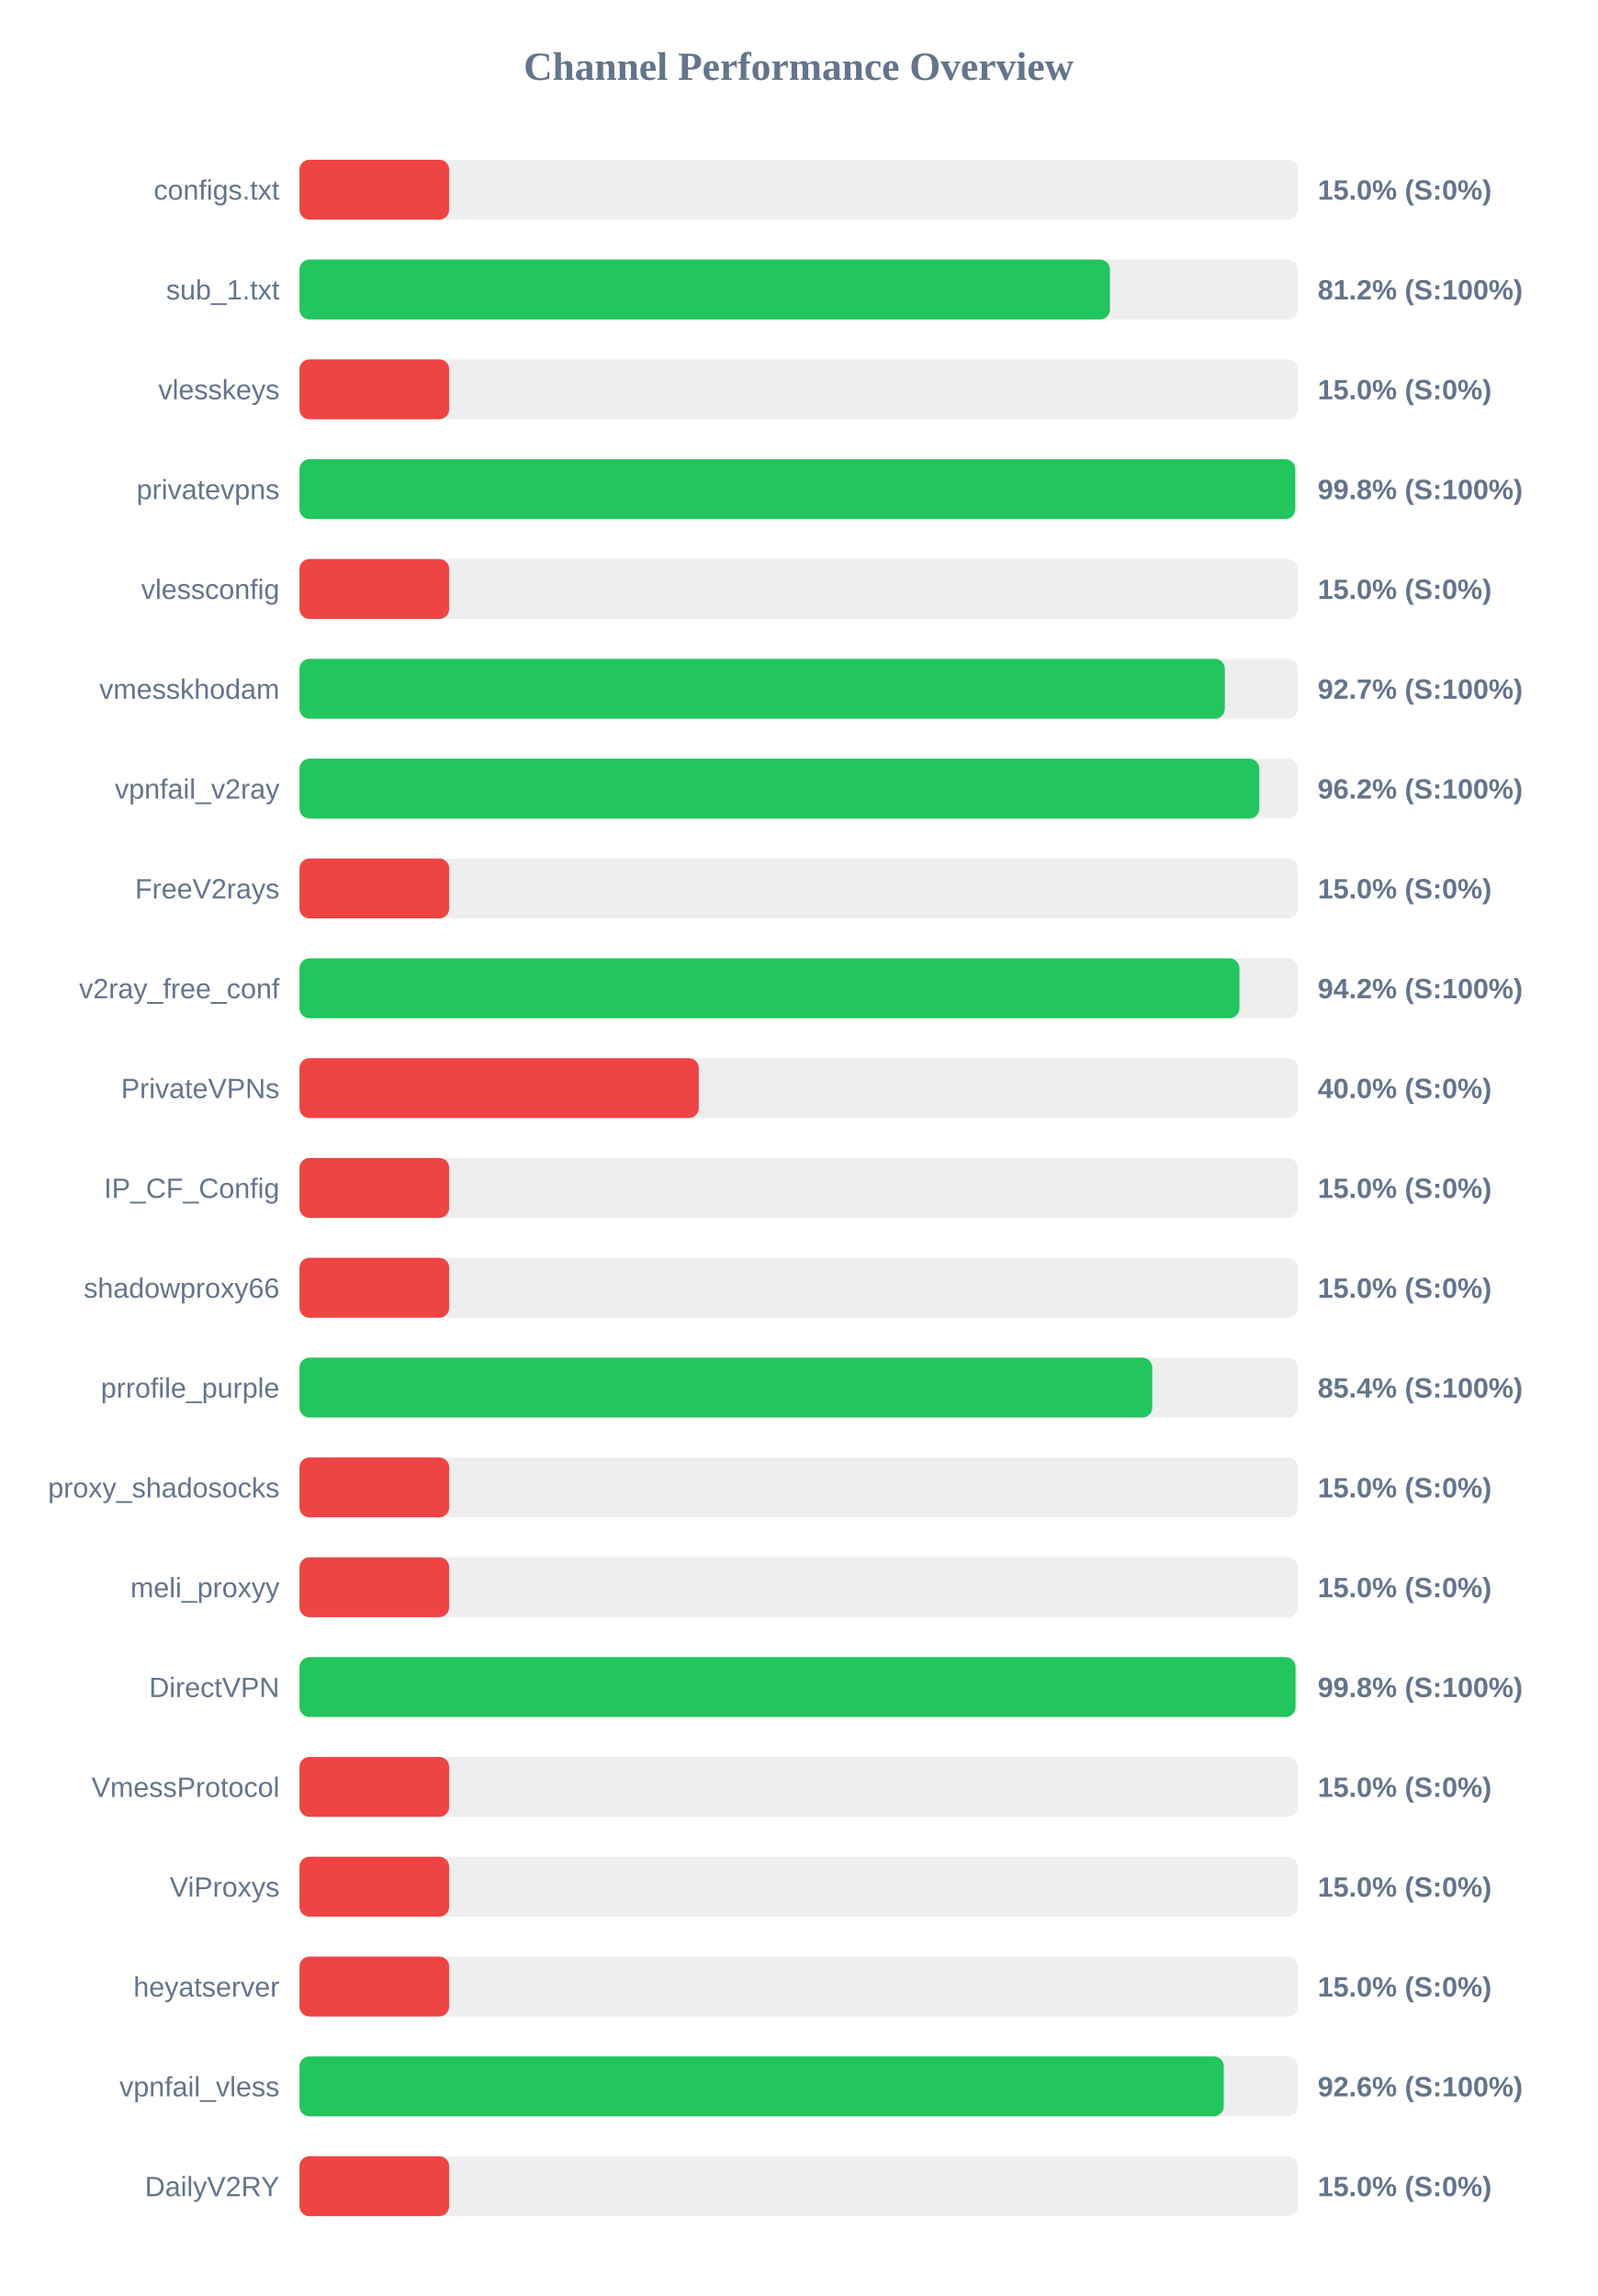
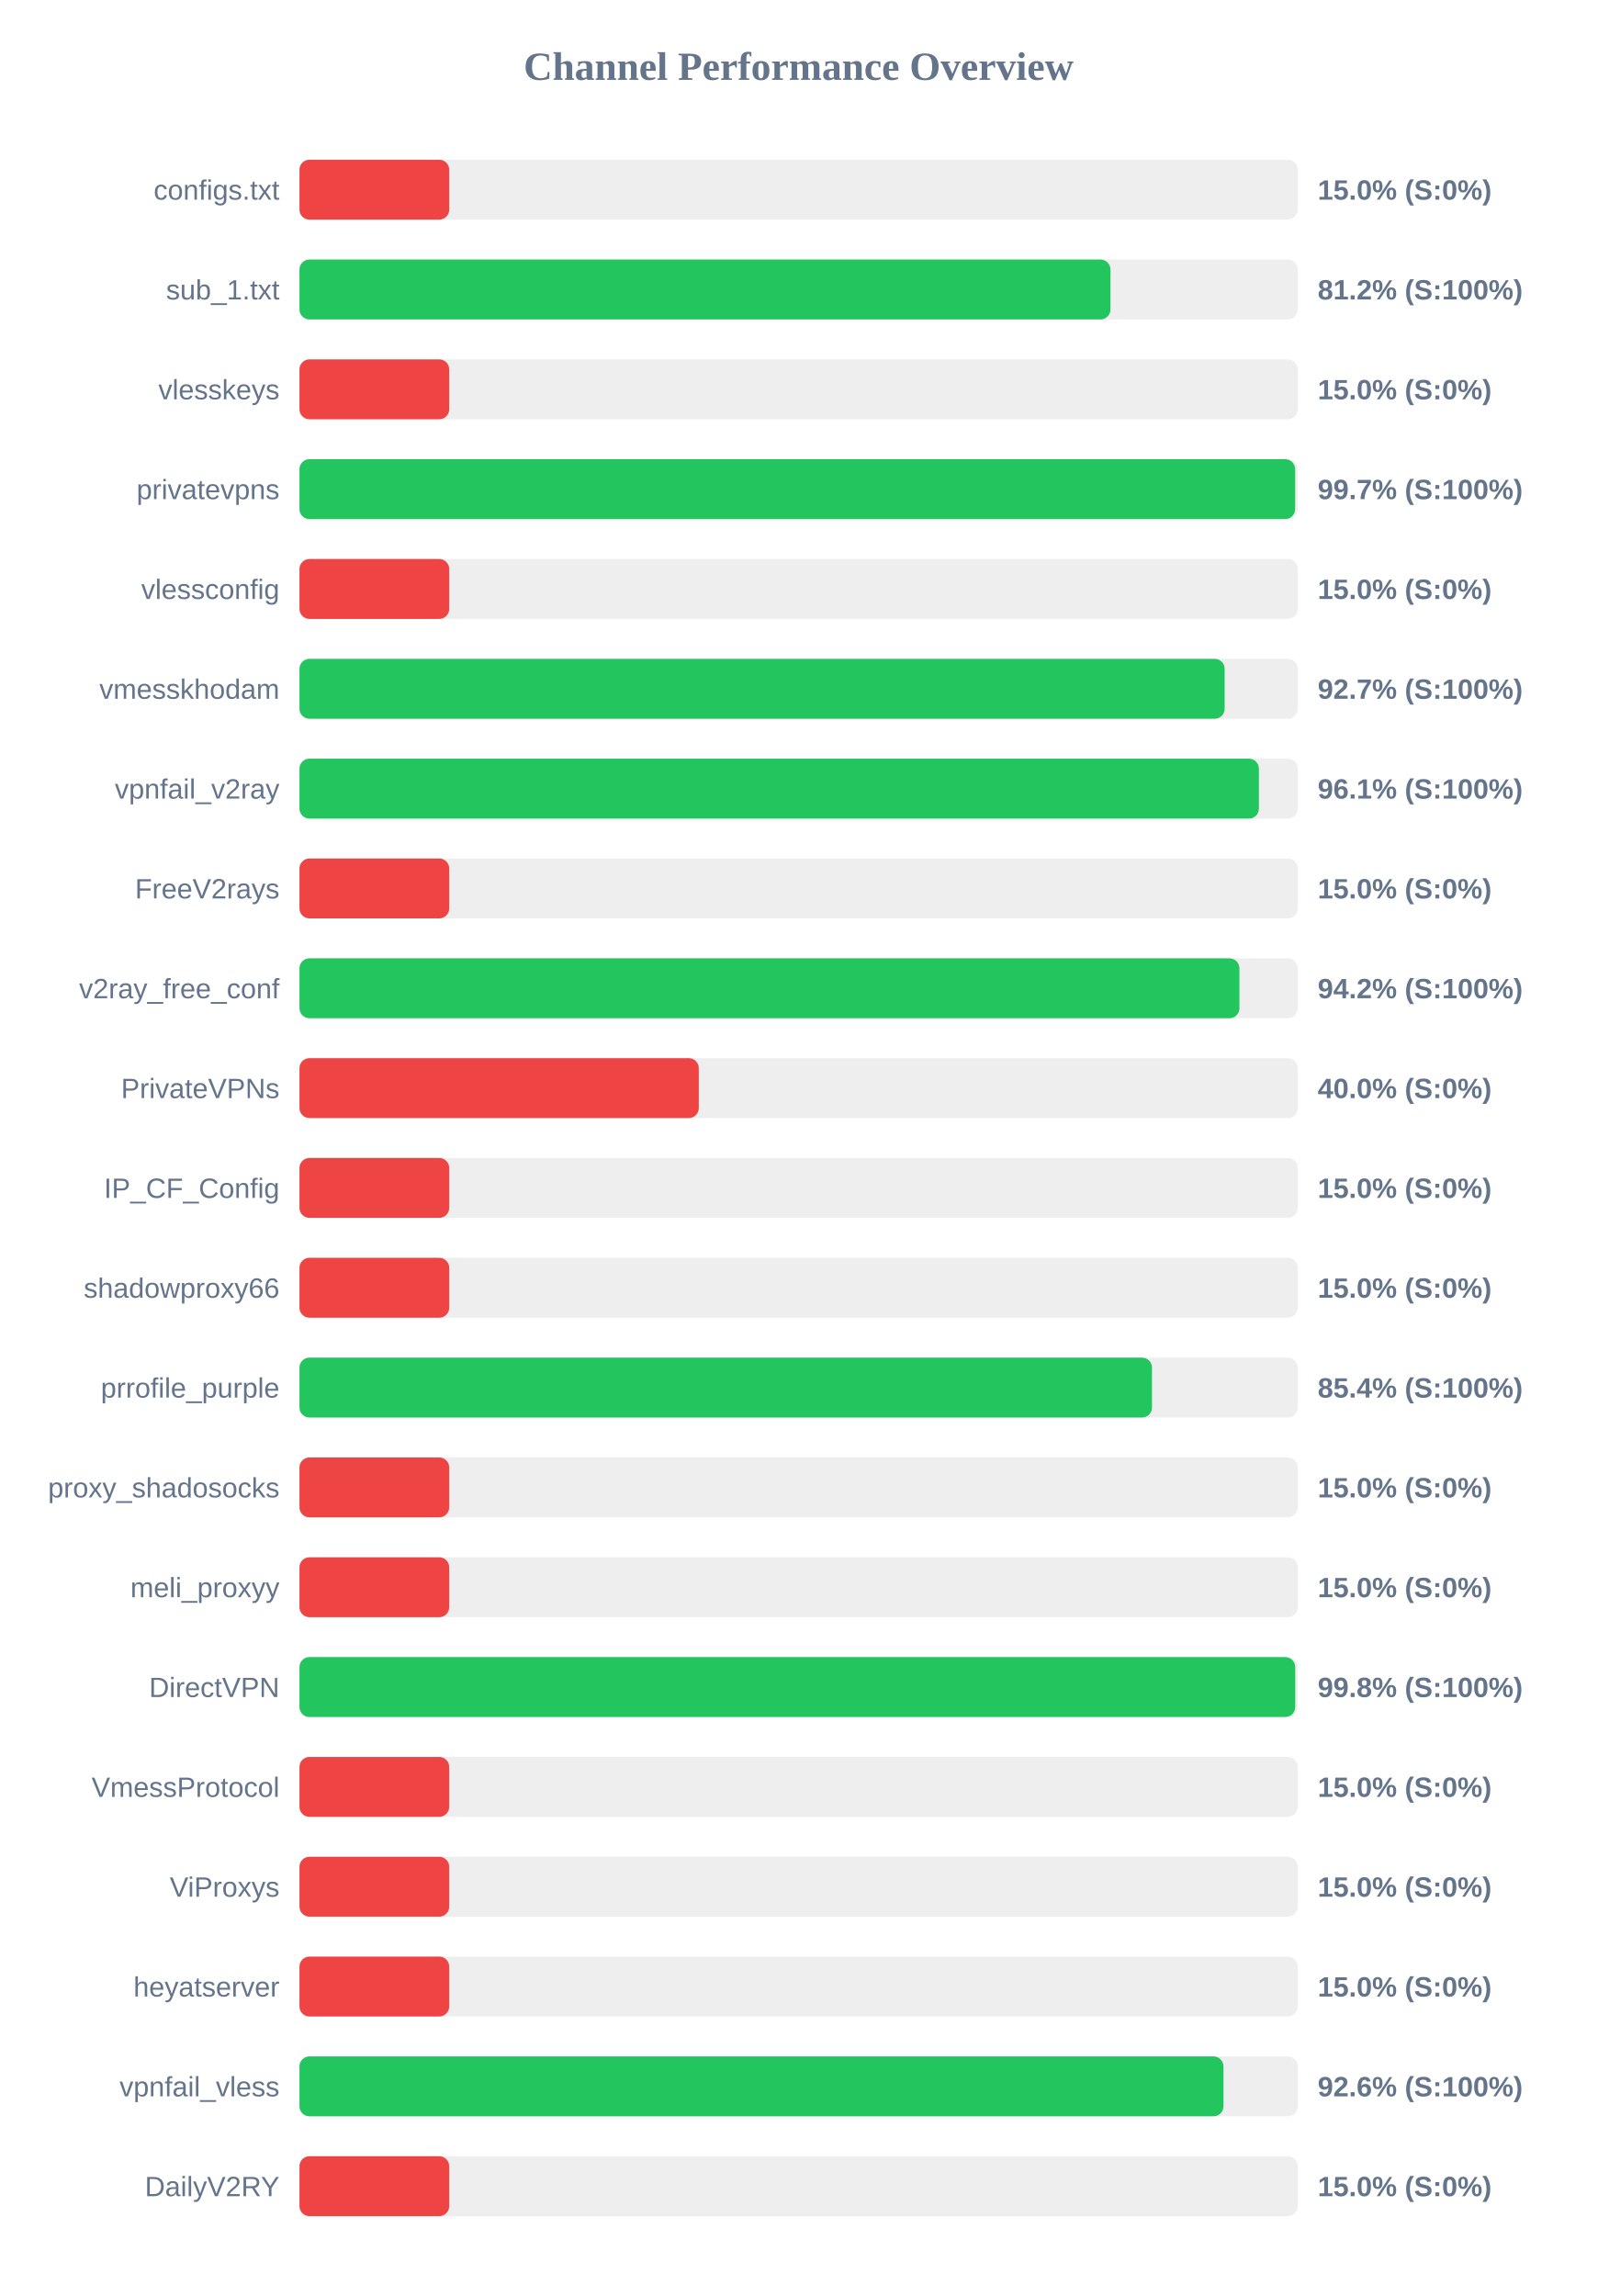
<svg xmlns="http://www.w3.org/2000/svg" width="800" height="1150" version="1.1">
  <style>
        .row { font: 14px Arial; fill: #64748b; }
        .score { font: bold 14px Arial; fill: #64748b; }
    </style>
  <text x="400" y="40" text-anchor="middle" font-size="20px" font-weight="bold" fill="#64748b">Channel Performance Overview</text>
  <rect x="150" y="80" width="500" height="30" fill="#eee" rx="5" />
  <rect x="150" y="80" width="75.0" height="30" fill="#ef4444" rx="5" />
  <text x="140" y="100" text-anchor="end" class="row">configs.txt</text>
  <text x="660" y="100" text-anchor="start" class="score">15.0% (S:0%)</text>
  <rect x="150" y="130" width="500" height="30" fill="#eee" rx="5" />
-   <rect x="150" y="130" width="405.95" height="30" fill="#22c55e" rx="5" />
+   <rect x="150" y="130" width="406.2" height="30" fill="#22c55e" rx="5" />
  <text x="140" y="150" text-anchor="end" class="row">sub_1.txt</text>
  <text x="660" y="150" text-anchor="start" class="score">81.2% (S:100%)</text>
  <rect x="150" y="180" width="500" height="30" fill="#eee" rx="5" />
  <rect x="150" y="180" width="75.0" height="30" fill="#ef4444" rx="5" />
  <text x="140" y="200" text-anchor="end" class="row">vlesskeys</text>
  <text x="660" y="200" text-anchor="start" class="score">15.0% (S:0%)</text>
  <rect x="150" y="230" width="500" height="30" fill="#eee" rx="5" />
-   <rect x="150" y="230" width="498.75" height="30" fill="#22c55e" rx="5" />
+   <rect x="150" y="230" width="498.7" height="30" fill="#22c55e" rx="5" />
  <text x="140" y="250" text-anchor="end" class="row">privatevpns</text>
-   <text x="660" y="250" text-anchor="start" class="score">99.8% (S:100%)</text>
+   <text x="660" y="250" text-anchor="start" class="score">99.7% (S:100%)</text>
  <rect x="150" y="280" width="500" height="30" fill="#eee" rx="5" />
  <rect x="150" y="280" width="75.0" height="30" fill="#ef4444" rx="5" />
  <text x="140" y="300" text-anchor="end" class="row">vlessconfig</text>
  <text x="660" y="300" text-anchor="start" class="score">15.0% (S:0%)</text>
  <rect x="150" y="330" width="500" height="30" fill="#eee" rx="5" />
-   <rect x="150" y="330" width="463.5" height="30" fill="#22c55e" rx="5" />
+   <rect x="150" y="330" width="463.4" height="30" fill="#22c55e" rx="5" />
  <text x="140" y="350" text-anchor="end" class="row">vmesskhodam</text>
  <text x="660" y="350" text-anchor="start" class="score">92.7% (S:100%)</text>
  <rect x="150" y="380" width="500" height="30" fill="#eee" rx="5" />
-   <rect x="150" y="380" width="480.75" height="30" fill="#22c55e" rx="5" />
+   <rect x="150" y="380" width="480.55" height="30" fill="#22c55e" rx="5" />
  <text x="140" y="400" text-anchor="end" class="row">vpnfail_v2ray</text>
-   <text x="660" y="400" text-anchor="start" class="score">96.2% (S:100%)</text>
+   <text x="660" y="400" text-anchor="start" class="score">96.1% (S:100%)</text>
  <rect x="150" y="430" width="500" height="30" fill="#eee" rx="5" />
  <rect x="150" y="430" width="75.0" height="30" fill="#ef4444" rx="5" />
  <text x="140" y="450" text-anchor="end" class="row">FreeV2rays</text>
  <text x="660" y="450" text-anchor="start" class="score">15.0% (S:0%)</text>
  <rect x="150" y="480" width="500" height="30" fill="#eee" rx="5" />
  <rect x="150" y="480" width="470.8" height="30" fill="#22c55e" rx="5" />
  <text x="140" y="500" text-anchor="end" class="row">v2ray_free_conf</text>
  <text x="660" y="500" text-anchor="start" class="score">94.2% (S:100%)</text>
  <rect x="150" y="530" width="500" height="30" fill="#eee" rx="5" />
  <rect x="150" y="530" width="200.0" height="30" fill="#ef4444" rx="5" />
  <text x="140" y="550" text-anchor="end" class="row">PrivateVPNs</text>
  <text x="660" y="550" text-anchor="start" class="score">40.0% (S:0%)</text>
  <rect x="150" y="580" width="500" height="30" fill="#eee" rx="5" />
  <rect x="150" y="580" width="75.0" height="30" fill="#ef4444" rx="5" />
  <text x="140" y="600" text-anchor="end" class="row">IP_CF_Config</text>
  <text x="660" y="600" text-anchor="start" class="score">15.0% (S:0%)</text>
  <rect x="150" y="630" width="500" height="30" fill="#eee" rx="5" />
  <rect x="150" y="630" width="75.0" height="30" fill="#ef4444" rx="5" />
  <text x="140" y="650" text-anchor="end" class="row">shadowproxy66</text>
  <text x="660" y="650" text-anchor="start" class="score">15.0% (S:0%)</text>
  <rect x="150" y="680" width="500" height="30" fill="#eee" rx="5" />
-   <rect x="150" y="680" width="427.15" height="30" fill="#22c55e" rx="5" />
+   <rect x="150" y="680" width="427.0" height="30" fill="#22c55e" rx="5" />
  <text x="140" y="700" text-anchor="end" class="row">prrofile_purple</text>
  <text x="660" y="700" text-anchor="start" class="score">85.4% (S:100%)</text>
  <rect x="150" y="730" width="500" height="30" fill="#eee" rx="5" />
  <rect x="150" y="730" width="75.0" height="30" fill="#ef4444" rx="5" />
  <text x="140" y="750" text-anchor="end" class="row">proxy_shadosocks</text>
  <text x="660" y="750" text-anchor="start" class="score">15.0% (S:0%)</text>
  <rect x="150" y="780" width="500" height="30" fill="#eee" rx="5" />
  <rect x="150" y="780" width="75.0" height="30" fill="#ef4444" rx="5" />
  <text x="140" y="800" text-anchor="end" class="row">meli_proxyy</text>
  <text x="660" y="800" text-anchor="start" class="score">15.0% (S:0%)</text>
  <rect x="150" y="830" width="500" height="30" fill="#eee" rx="5" />
-   <rect x="150" y="830" width="498.9" height="30" fill="#22c55e" rx="5" />
+   <rect x="150" y="830" width="498.75" height="30" fill="#22c55e" rx="5" />
  <text x="140" y="850" text-anchor="end" class="row">DirectVPN</text>
  <text x="660" y="850" text-anchor="start" class="score">99.8% (S:100%)</text>
  <rect x="150" y="880" width="500" height="30" fill="#eee" rx="5" />
  <rect x="150" y="880" width="75.0" height="30" fill="#ef4444" rx="5" />
  <text x="140" y="900" text-anchor="end" class="row">VmessProtocol</text>
  <text x="660" y="900" text-anchor="start" class="score">15.0% (S:0%)</text>
  <rect x="150" y="930" width="500" height="30" fill="#eee" rx="5" />
  <rect x="150" y="930" width="75.0" height="30" fill="#ef4444" rx="5" />
  <text x="140" y="950" text-anchor="end" class="row">ViProxys</text>
  <text x="660" y="950" text-anchor="start" class="score">15.0% (S:0%)</text>
  <rect x="150" y="980" width="500" height="30" fill="#eee" rx="5" />
  <rect x="150" y="980" width="75.0" height="30" fill="#ef4444" rx="5" />
  <text x="140" y="1000" text-anchor="end" class="row">heyatserver</text>
  <text x="660" y="1000" text-anchor="start" class="score">15.0% (S:0%)</text>
  <rect x="150" y="1030" width="500" height="30" fill="#eee" rx="5" />
-   <rect x="150" y="1030" width="462.95" height="30" fill="#22c55e" rx="5" />
+   <rect x="150" y="1030" width="462.8" height="30" fill="#22c55e" rx="5" />
  <text x="140" y="1050" text-anchor="end" class="row">vpnfail_vless</text>
  <text x="660" y="1050" text-anchor="start" class="score">92.6% (S:100%)</text>
  <rect x="150" y="1080" width="500" height="30" fill="#eee" rx="5" />
  <rect x="150" y="1080" width="75.0" height="30" fill="#ef4444" rx="5" />
  <text x="140" y="1100" text-anchor="end" class="row">DailyV2RY</text>
  <text x="660" y="1100" text-anchor="start" class="score">15.0% (S:0%)</text>
</svg>
